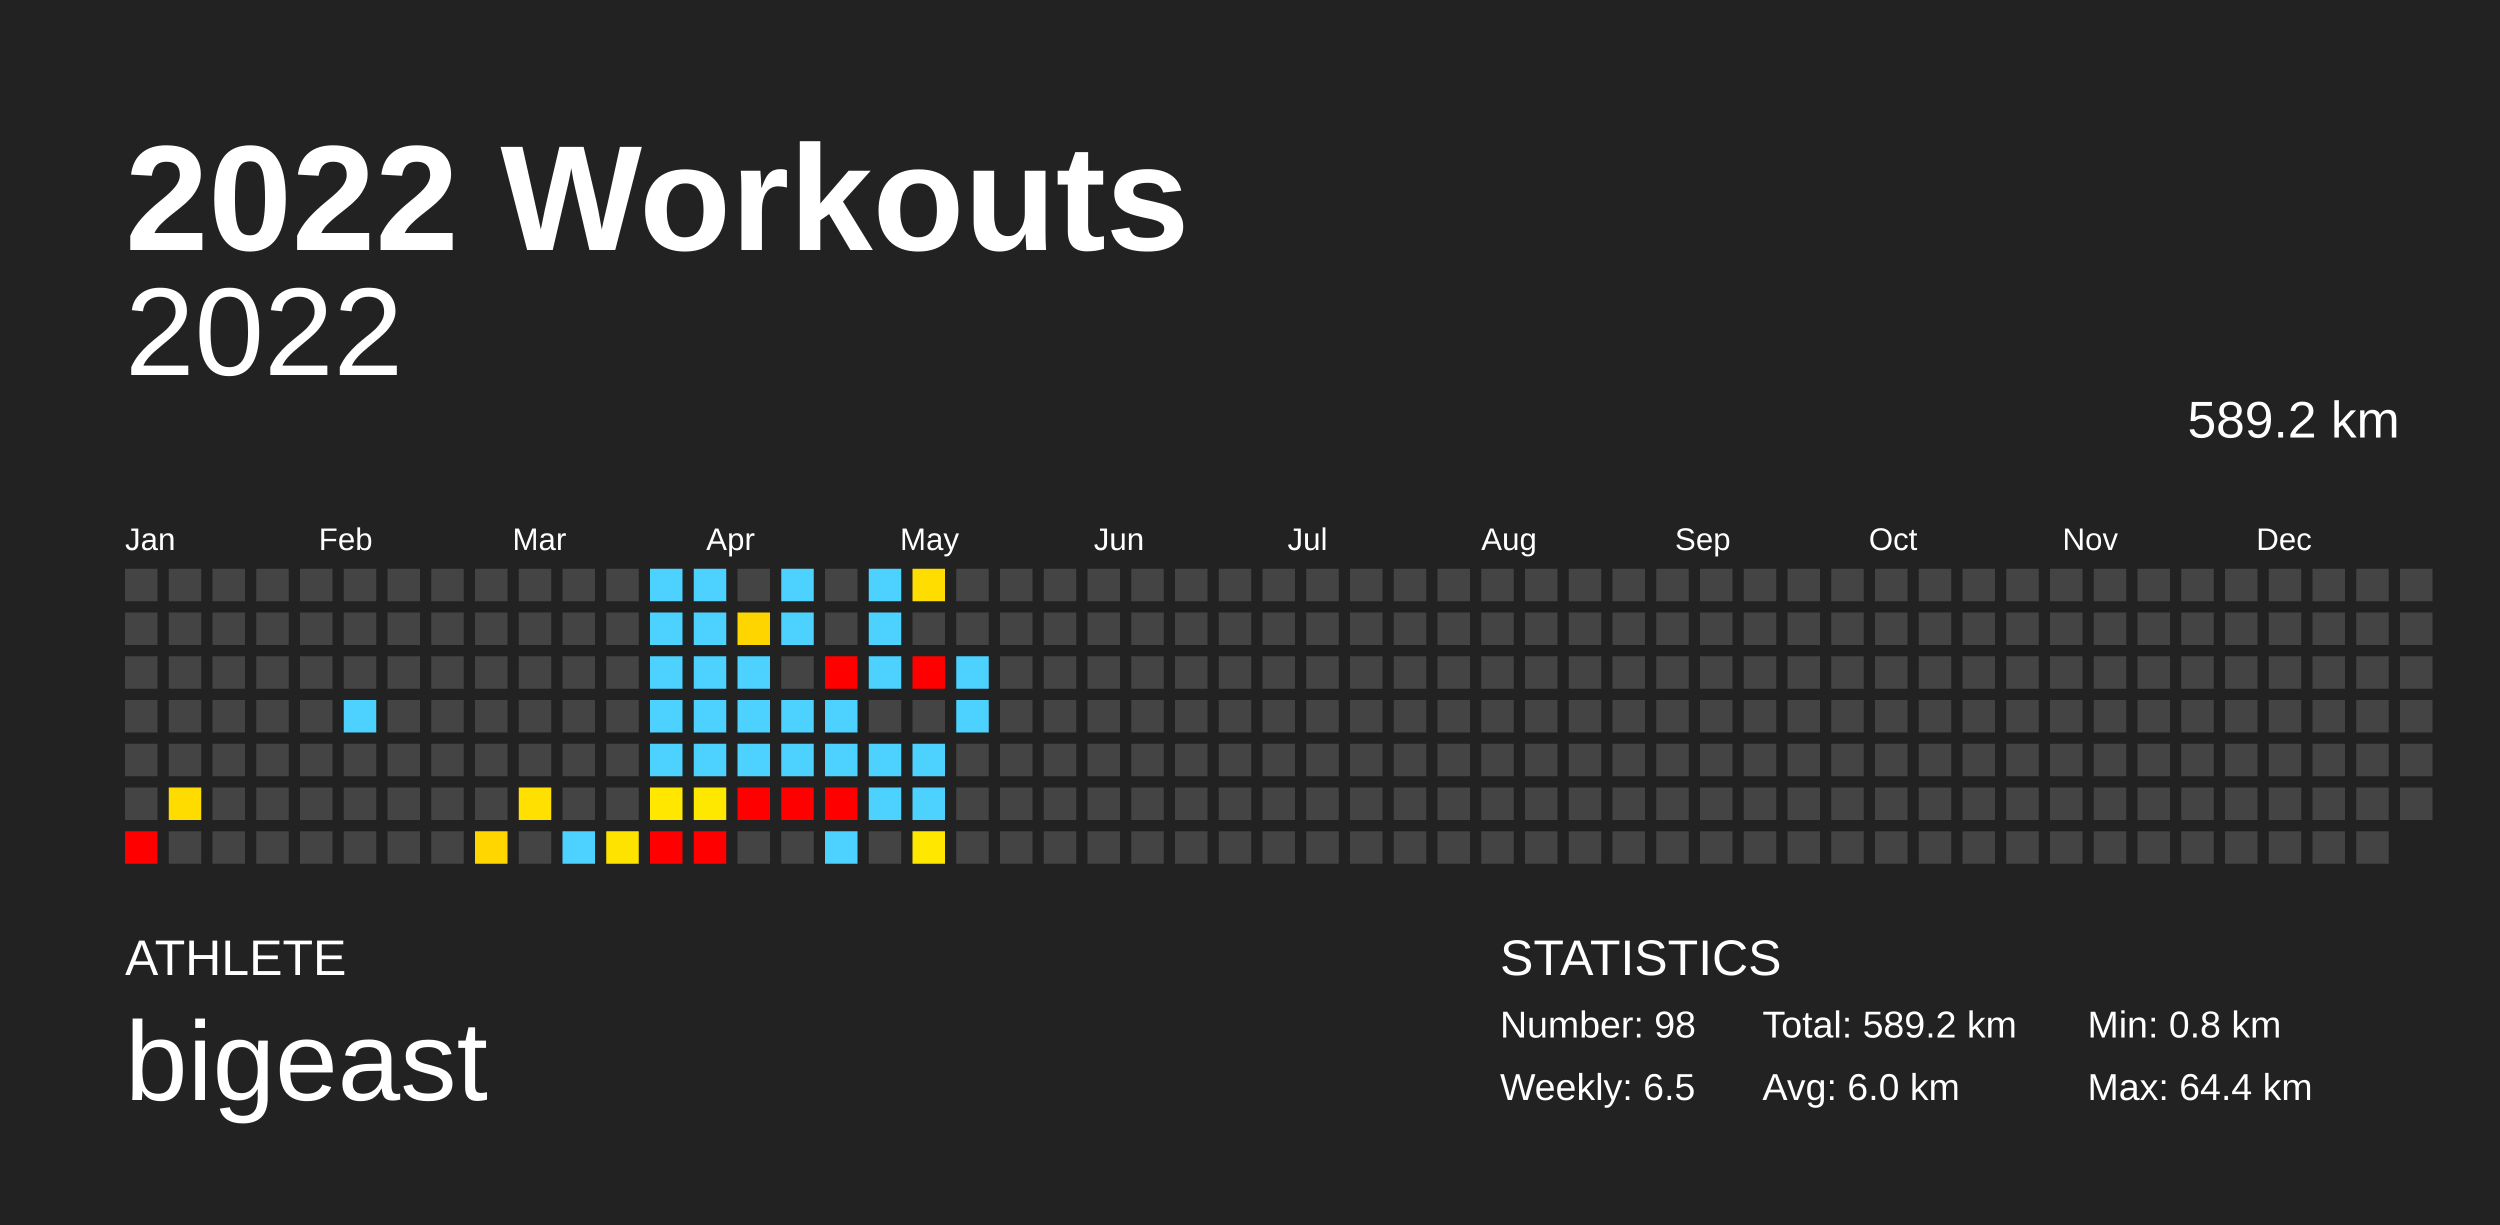
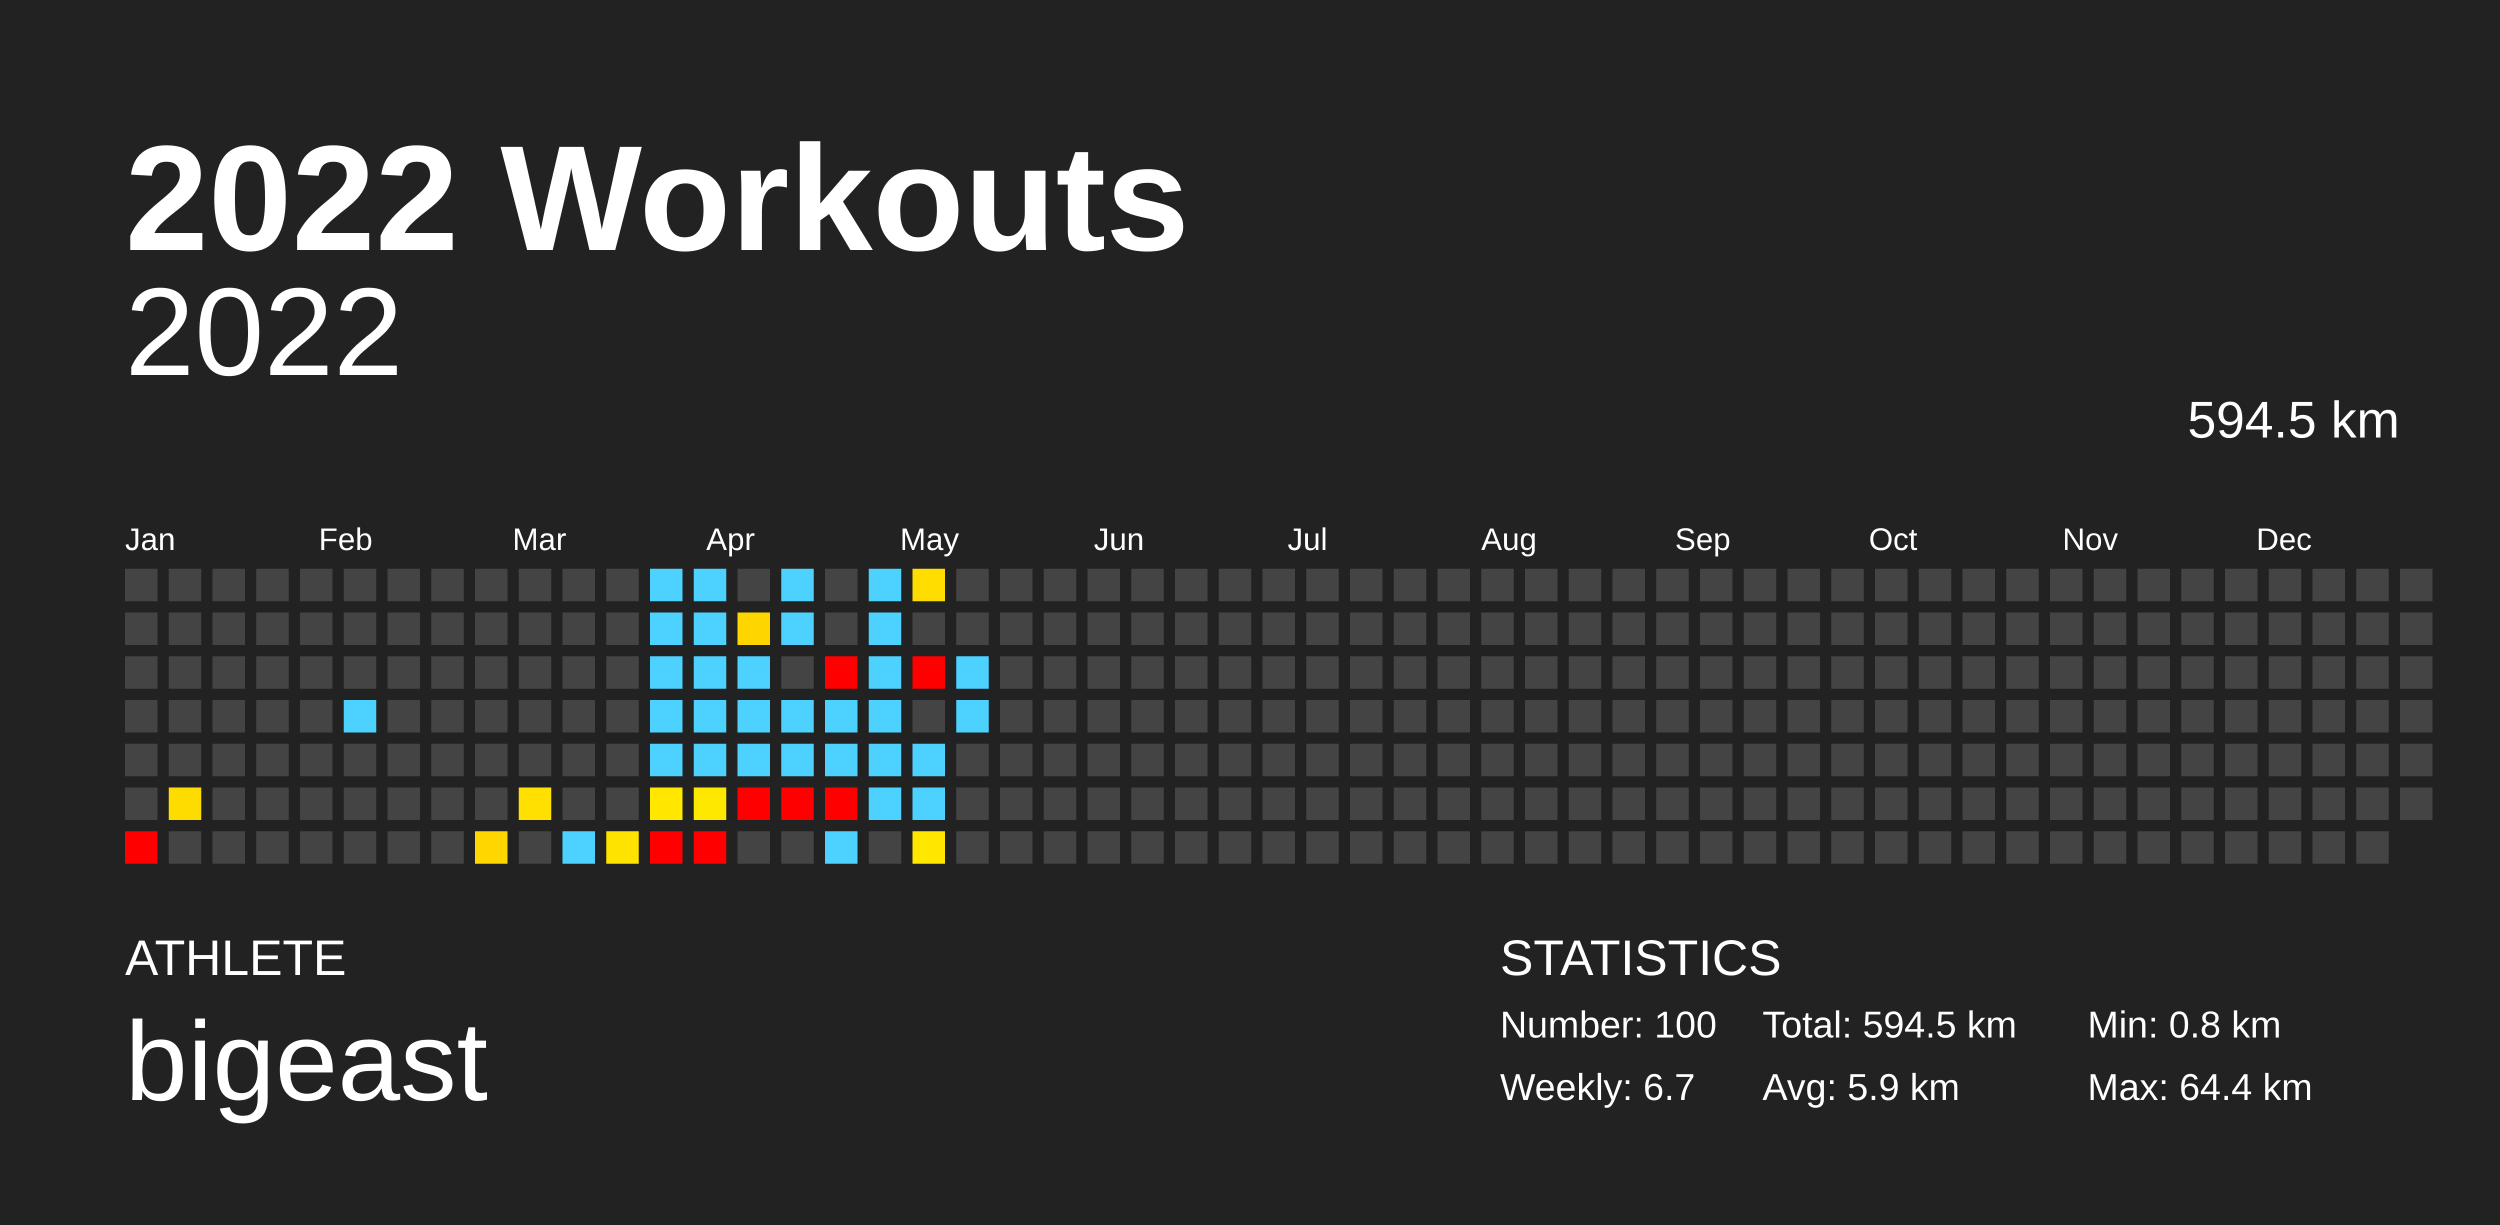
<svg xmlns="http://www.w3.org/2000/svg" baseProfile="full" height="98mm" version="1.1" viewBox="0,0,200,98" width="200mm">
  <defs />
  <rect fill="#222222" height="98" width="200" x="0" y="0" />
  <text fill="#FFFFFF" style="font-size:12px; font-family:Arial; font-weight:bold;" x="10" y="20">2022 Workouts</text>
  <text fill="#FFFFFF" style="font-size:4px; font-family:Arial" x="10" y="78">ATHLETE</text>
  <text fill="#FFFFFF" style="font-size:9px; font-family:Arial" x="10" y="88">bigeast</text>
  <text fill="#FFFFFF" style="font-size:4px; font-family:Arial" x="120" y="78">STATISTICS</text>
-   <text fill="#FFFFFF" style="font-size:3px; font-family:Arial" x="120" y="83">Number: 98</text>
-   <text fill="#FFFFFF" style="font-size:3px; font-family:Arial" x="120" y="88">Weekly: 6.5</text>
-   <text fill="#FFFFFF" style="font-size:3px; font-family:Arial" x="141" y="83">Total: 589.2 km</text>
-   <text fill="#FFFFFF" style="font-size:3px; font-family:Arial" x="141" y="88">Avg: 6.0 km</text>
+   <text fill="#FFFFFF" style="font-size:3px; font-family:Arial" x="120" y="83">Number: 100</text>
+   <text fill="#FFFFFF" style="font-size:3px; font-family:Arial" x="120" y="88">Weekly: 6.7</text>
+   <text fill="#FFFFFF" style="font-size:3px; font-family:Arial" x="141" y="83">Total: 594.5 km</text>
+   <text fill="#FFFFFF" style="font-size:3px; font-family:Arial" x="141" y="88">Avg: 5.9 km</text>
  <text fill="#FFFFFF" style="font-size:3px; font-family:Arial" x="167" y="83">Min: 0.8 km</text>
  <text fill="#FFFFFF" style="font-size:3px; font-family:Arial" x="167" y="88">Max: 64.4 km</text>
  <text alignment-baseline="hanging" fill="#FFFFFF" style="font-size:10.0px; font-family:Arial;" x="10" y="30">2022</text>
-   <text alignment-baseline="hanging" fill="#FFFFFF" style="font-size:4.125px; font-family:Arial;" x="175" y="35">589.2 km</text>
+   <text alignment-baseline="hanging" fill="#FFFFFF" style="font-size:4.125px; font-family:Arial;" x="175" y="35">594.5 km</text>
  <text fill="#FFFFFF" style="font-size:2.5px; font-family:Arial" x="10.0" y="44">Jan</text>
  <text fill="#FFFFFF" style="font-size:2.5px; font-family:Arial" x="25.5" y="44">Feb</text>
  <text fill="#FFFFFF" style="font-size:2.5px; font-family:Arial" x="41.0" y="44">Mar</text>
  <text fill="#FFFFFF" style="font-size:2.5px; font-family:Arial" x="56.5" y="44">Apr</text>
  <text fill="#FFFFFF" style="font-size:2.5px; font-family:Arial" x="72.0" y="44">May</text>
  <text fill="#FFFFFF" style="font-size:2.5px; font-family:Arial" x="87.5" y="44">Jun</text>
  <text fill="#FFFFFF" style="font-size:2.5px; font-family:Arial" x="103.0" y="44">Jul</text>
  <text fill="#FFFFFF" style="font-size:2.5px; font-family:Arial" x="118.5" y="44">Aug</text>
  <text fill="#FFFFFF" style="font-size:2.5px; font-family:Arial" x="134.0" y="44">Sep</text>
  <text fill="#FFFFFF" style="font-size:2.5px; font-family:Arial" x="149.5" y="44">Oct</text>
  <text fill="#FFFFFF" style="font-size:2.5px; font-family:Arial" x="165.0" y="44">Nov</text>
  <text fill="#FFFFFF" style="font-size:2.5px; font-family:Arial" x="180.5" y="44">Dec</text>
  <rect fill="#444444" height="2.6" width="2.6" x="10.0" y="45.5" />
  <rect fill="#444444" height="2.6" width="2.6" x="10.0" y="49.0" />
  <rect fill="#444444" height="2.6" width="2.6" x="10.0" y="52.5" />
  <rect fill="#444444" height="2.6" width="2.6" x="10.0" y="56.0" />
  <rect fill="#444444" height="2.6" width="2.6" x="10.0" y="59.5" />
  <rect fill="#444444" height="2.6" width="2.6" x="10.0" y="63.0" />
  <rect fill="red" height="2.6" width="2.6" x="10.0" y="66.5" />
  <rect fill="#444444" height="2.6" width="2.6" x="13.5" y="45.5" />
  <rect fill="#444444" height="2.6" width="2.6" x="13.5" y="49.0" />
  <rect fill="#444444" height="2.6" width="2.6" x="13.5" y="52.5" />
  <rect fill="#444444" height="2.6" width="2.6" x="13.5" y="56.0" />
  <rect fill="#444444" height="2.6" width="2.6" x="13.5" y="59.5" />
  <rect fill="#ffdc00" height="2.6" width="2.6" x="13.5" y="63.0" />
  <rect fill="#444444" height="2.6" width="2.6" x="13.5" y="66.5" />
  <rect fill="#444444" height="2.6" width="2.6" x="17.0" y="45.5" />
  <rect fill="#444444" height="2.6" width="2.6" x="17.0" y="49.0" />
  <rect fill="#444444" height="2.6" width="2.6" x="17.0" y="52.5" />
  <rect fill="#444444" height="2.6" width="2.6" x="17.0" y="56.0" />
  <rect fill="#444444" height="2.6" width="2.6" x="17.0" y="59.5" />
  <rect fill="#444444" height="2.6" width="2.6" x="17.0" y="63.0" />
  <rect fill="#444444" height="2.6" width="2.6" x="17.0" y="66.5" />
  <rect fill="#444444" height="2.6" width="2.6" x="20.5" y="45.5" />
  <rect fill="#444444" height="2.6" width="2.6" x="20.5" y="49.0" />
  <rect fill="#444444" height="2.6" width="2.6" x="20.5" y="52.5" />
  <rect fill="#444444" height="2.6" width="2.6" x="20.5" y="56.0" />
  <rect fill="#444444" height="2.6" width="2.6" x="20.5" y="59.5" />
  <rect fill="#444444" height="2.6" width="2.6" x="20.5" y="63.0" />
  <rect fill="#444444" height="2.6" width="2.6" x="20.5" y="66.5" />
  <rect fill="#444444" height="2.6" width="2.6" x="24.0" y="45.5" />
  <rect fill="#444444" height="2.6" width="2.6" x="24.0" y="49.0" />
  <rect fill="#444444" height="2.6" width="2.6" x="24.0" y="52.5" />
  <rect fill="#444444" height="2.6" width="2.6" x="24.0" y="56.0" />
  <rect fill="#444444" height="2.6" width="2.6" x="24.0" y="59.5" />
  <rect fill="#444444" height="2.6" width="2.6" x="24.0" y="63.0" />
  <rect fill="#444444" height="2.6" width="2.6" x="24.0" y="66.5" />
  <rect fill="#444444" height="2.6" width="2.6" x="27.5" y="45.5" />
  <rect fill="#444444" height="2.6" width="2.6" x="27.5" y="49.0" />
  <rect fill="#444444" height="2.6" width="2.6" x="27.5" y="52.5" />
  <rect fill="#4dd2ff" height="2.6" width="2.6" x="27.5" y="56.0" />
  <rect fill="#444444" height="2.6" width="2.6" x="27.5" y="59.5" />
  <rect fill="#444444" height="2.6" width="2.6" x="27.5" y="63.0" />
  <rect fill="#444444" height="2.6" width="2.6" x="27.5" y="66.5" />
  <rect fill="#444444" height="2.6" width="2.6" x="31.0" y="45.5" />
  <rect fill="#444444" height="2.6" width="2.6" x="31.0" y="49.0" />
  <rect fill="#444444" height="2.6" width="2.6" x="31.0" y="52.5" />
  <rect fill="#444444" height="2.6" width="2.6" x="31.0" y="56.0" />
  <rect fill="#444444" height="2.6" width="2.6" x="31.0" y="59.5" />
  <rect fill="#444444" height="2.6" width="2.6" x="31.0" y="63.0" />
  <rect fill="#444444" height="2.6" width="2.6" x="31.0" y="66.5" />
  <rect fill="#444444" height="2.6" width="2.6" x="34.5" y="45.5" />
  <rect fill="#444444" height="2.6" width="2.6" x="34.5" y="49.0" />
  <rect fill="#444444" height="2.6" width="2.6" x="34.5" y="52.5" />
  <rect fill="#444444" height="2.6" width="2.6" x="34.5" y="56.0" />
  <rect fill="#444444" height="2.6" width="2.6" x="34.5" y="59.5" />
  <rect fill="#444444" height="2.6" width="2.6" x="34.5" y="63.0" />
  <rect fill="#444444" height="2.6" width="2.6" x="34.5" y="66.5" />
  <rect fill="#444444" height="2.6" width="2.6" x="38.0" y="45.5" />
  <rect fill="#444444" height="2.6" width="2.6" x="38.0" y="49.0" />
  <rect fill="#444444" height="2.6" width="2.6" x="38.0" y="52.5" />
  <rect fill="#444444" height="2.6" width="2.6" x="38.0" y="56.0" />
  <rect fill="#444444" height="2.6" width="2.6" x="38.0" y="59.5" />
  <rect fill="#444444" height="2.6" width="2.6" x="38.0" y="63.0" />
  <rect fill="#ffd600" height="2.6" width="2.6" x="38.0" y="66.5" />
  <rect fill="#444444" height="2.6" width="2.6" x="41.5" y="45.5" />
  <rect fill="#444444" height="2.6" width="2.6" x="41.5" y="49.0" />
  <rect fill="#444444" height="2.6" width="2.6" x="41.5" y="52.5" />
  <rect fill="#444444" height="2.6" width="2.6" x="41.5" y="56.0" />
  <rect fill="#444444" height="2.6" width="2.6" x="41.5" y="59.5" />
  <rect fill="#ffe000" height="2.6" width="2.6" x="41.5" y="63.0" />
  <rect fill="#444444" height="2.6" width="2.6" x="41.5" y="66.5" />
  <rect fill="#444444" height="2.6" width="2.6" x="45.0" y="45.5" />
  <rect fill="#444444" height="2.6" width="2.6" x="45.0" y="49.0" />
  <rect fill="#444444" height="2.6" width="2.6" x="45.0" y="52.5" />
  <rect fill="#444444" height="2.6" width="2.6" x="45.0" y="56.0" />
  <rect fill="#444444" height="2.6" width="2.6" x="45.0" y="59.5" />
  <rect fill="#444444" height="2.6" width="2.6" x="45.0" y="63.0" />
  <rect fill="#4dd2ff" height="2.6" width="2.6" x="45.0" y="66.5" />
  <rect fill="#444444" height="2.6" width="2.6" x="48.5" y="45.5" />
  <rect fill="#444444" height="2.6" width="2.6" x="48.5" y="49.0" />
  <rect fill="#444444" height="2.6" width="2.6" x="48.5" y="52.5" />
  <rect fill="#444444" height="2.6" width="2.6" x="48.5" y="56.0" />
  <rect fill="#444444" height="2.6" width="2.6" x="48.5" y="59.5" />
  <rect fill="#444444" height="2.6" width="2.6" x="48.5" y="63.0" />
  <rect fill="#ffe300" height="2.6" width="2.6" x="48.5" y="66.5" />
  <rect fill="#4dd2ff" height="2.6" width="2.6" x="52.0" y="45.5" />
  <rect fill="#4dd2ff" height="2.6" width="2.6" x="52.0" y="49.0" />
  <rect fill="#4dd2ff" height="2.6" width="2.6" x="52.0" y="52.5" />
  <rect fill="#4dd2ff" height="2.6" width="2.6" x="52.0" y="56.0" />
  <rect fill="#4dd2ff" height="2.6" width="2.6" x="52.0" y="59.5" />
  <rect fill="#ffe700" height="2.6" width="2.6" x="52.0" y="63.0" />
  <rect fill="red" height="2.6" width="2.6" x="52.0" y="66.5" />
  <rect fill="#4dd2ff" height="2.6" width="2.6" x="55.5" y="45.5" />
  <rect fill="#4dd2ff" height="2.6" width="2.6" x="55.5" y="49.0" />
  <rect fill="#4dd2ff" height="2.6" width="2.6" x="55.5" y="52.5" />
  <rect fill="#4dd2ff" height="2.6" width="2.6" x="55.5" y="56.0" />
  <rect fill="#4dd2ff" height="2.6" width="2.6" x="55.5" y="59.5" />
  <rect fill="#ffe800" height="2.6" width="2.6" x="55.5" y="63.0" />
  <rect fill="red" height="2.6" width="2.6" x="55.5" y="66.5" />
  <rect fill="#444444" height="2.6" width="2.6" x="59.0" y="45.5" />
  <rect fill="#ffd500" height="2.6" width="2.6" x="59.0" y="49.0" />
  <rect fill="#4dd2ff" height="2.6" width="2.6" x="59.0" y="52.5" />
  <rect fill="#4dd2ff" height="2.6" width="2.6" x="59.0" y="56.0" />
  <rect fill="#4dd2ff" height="2.6" width="2.6" x="59.0" y="59.5" />
  <rect fill="red" height="2.6" width="2.6" x="59.0" y="63.0" />
  <rect fill="#444444" height="2.6" width="2.6" x="59.0" y="66.5" />
  <rect fill="#4dd2ff" height="2.6" width="2.6" x="62.5" y="45.5" />
  <rect fill="#4dd2ff" height="2.6" width="2.6" x="62.5" y="49.0" />
  <rect fill="#444444" height="2.6" width="2.6" x="62.5" y="52.5" />
  <rect fill="#4dd2ff" height="2.6" width="2.6" x="62.5" y="56.0" />
  <rect fill="#4dd2ff" height="2.6" width="2.6" x="62.5" y="59.5" />
  <rect fill="red" height="2.6" width="2.6" x="62.5" y="63.0" />
  <rect fill="#444444" height="2.6" width="2.6" x="62.5" y="66.5" />
  <rect fill="#444444" height="2.6" width="2.6" x="66.0" y="45.5" />
  <rect fill="#444444" height="2.6" width="2.6" x="66.0" y="49.0" />
  <rect fill="red" height="2.6" width="2.6" x="66.0" y="52.5" />
  <rect fill="#4dd2ff" height="2.6" width="2.6" x="66.0" y="56.0" />
  <rect fill="#4dd2ff" height="2.6" width="2.6" x="66.0" y="59.5" />
  <rect fill="red" height="2.6" width="2.6" x="66.0" y="63.0" />
  <rect fill="#4dd2ff" height="2.6" width="2.6" x="66.0" y="66.5" />
  <rect fill="#4dd2ff" height="2.6" width="2.6" x="69.5" y="45.5" />
  <rect fill="#4dd2ff" height="2.6" width="2.6" x="69.5" y="49.0" />
  <rect fill="#4dd2ff" height="2.6" width="2.6" x="69.5" y="52.5" />
-   <rect fill="#444444" height="2.6" width="2.6" x="69.5" y="56.0" />
+   <rect fill="#4dd2ff" height="2.6" width="2.6" x="69.5" y="56.0" />
  <rect fill="#4dd2ff" height="2.6" width="2.6" x="69.5" y="59.5" />
  <rect fill="#4dd2ff" height="2.6" width="2.6" x="69.5" y="63.0" />
  <rect fill="#444444" height="2.6" width="2.6" x="69.5" y="66.5" />
  <rect fill="#ffdd00" height="2.6" width="2.6" x="73.0" y="45.5" />
  <rect fill="#444444" height="2.6" width="2.6" x="73.0" y="49.0" />
  <rect fill="red" height="2.6" width="2.6" x="73.0" y="52.5" />
  <rect fill="#444444" height="2.6" width="2.6" x="73.0" y="56.0" />
  <rect fill="#4dd2ff" height="2.6" width="2.6" x="73.0" y="59.5" />
  <rect fill="#4dd2ff" height="2.6" width="2.6" x="73.0" y="63.0" />
  <rect fill="#ffe700" height="2.6" width="2.6" x="73.0" y="66.5" />
  <rect fill="#444444" height="2.6" width="2.6" x="76.5" y="45.5" />
  <rect fill="#444444" height="2.6" width="2.6" x="76.5" y="49.0" />
  <rect fill="#4dd2ff" height="2.6" width="2.6" x="76.5" y="52.5" />
  <rect fill="#4dd2ff" height="2.6" width="2.6" x="76.5" y="56.0" />
  <rect fill="#444444" height="2.6" width="2.6" x="76.5" y="59.5" />
  <rect fill="#444444" height="2.6" width="2.6" x="76.5" y="63.0" />
  <rect fill="#444444" height="2.6" width="2.6" x="76.5" y="66.5" />
  <rect fill="#444444" height="2.6" width="2.6" x="80.0" y="45.5" />
  <rect fill="#444444" height="2.6" width="2.6" x="80.0" y="49.0" />
  <rect fill="#444444" height="2.6" width="2.6" x="80.0" y="52.5" />
  <rect fill="#444444" height="2.6" width="2.6" x="80.0" y="56.0" />
  <rect fill="#444444" height="2.6" width="2.6" x="80.0" y="59.5" />
  <rect fill="#444444" height="2.6" width="2.6" x="80.0" y="63.0" />
  <rect fill="#444444" height="2.6" width="2.6" x="80.0" y="66.5" />
  <rect fill="#444444" height="2.6" width="2.6" x="83.5" y="45.5" />
  <rect fill="#444444" height="2.6" width="2.6" x="83.5" y="49.0" />
  <rect fill="#444444" height="2.6" width="2.6" x="83.5" y="52.5" />
  <rect fill="#444444" height="2.6" width="2.6" x="83.5" y="56.0" />
  <rect fill="#444444" height="2.6" width="2.6" x="83.5" y="59.5" />
  <rect fill="#444444" height="2.6" width="2.6" x="83.5" y="63.0" />
  <rect fill="#444444" height="2.6" width="2.6" x="83.5" y="66.5" />
  <rect fill="#444444" height="2.6" width="2.6" x="87.0" y="45.5" />
  <rect fill="#444444" height="2.6" width="2.6" x="87.0" y="49.0" />
  <rect fill="#444444" height="2.6" width="2.6" x="87.0" y="52.5" />
  <rect fill="#444444" height="2.6" width="2.6" x="87.0" y="56.0" />
  <rect fill="#444444" height="2.6" width="2.6" x="87.0" y="59.5" />
  <rect fill="#444444" height="2.6" width="2.6" x="87.0" y="63.0" />
  <rect fill="#444444" height="2.6" width="2.6" x="87.0" y="66.5" />
  <rect fill="#444444" height="2.6" width="2.6" x="90.5" y="45.5" />
  <rect fill="#444444" height="2.6" width="2.6" x="90.5" y="49.0" />
  <rect fill="#444444" height="2.6" width="2.6" x="90.5" y="52.5" />
  <rect fill="#444444" height="2.6" width="2.6" x="90.5" y="56.0" />
  <rect fill="#444444" height="2.6" width="2.6" x="90.5" y="59.5" />
  <rect fill="#444444" height="2.6" width="2.6" x="90.5" y="63.0" />
  <rect fill="#444444" height="2.6" width="2.6" x="90.5" y="66.5" />
  <rect fill="#444444" height="2.6" width="2.6" x="94.0" y="45.5" />
  <rect fill="#444444" height="2.6" width="2.6" x="94.0" y="49.0" />
  <rect fill="#444444" height="2.6" width="2.6" x="94.0" y="52.5" />
  <rect fill="#444444" height="2.6" width="2.6" x="94.0" y="56.0" />
  <rect fill="#444444" height="2.6" width="2.6" x="94.0" y="59.5" />
  <rect fill="#444444" height="2.6" width="2.6" x="94.0" y="63.0" />
  <rect fill="#444444" height="2.6" width="2.6" x="94.0" y="66.5" />
  <rect fill="#444444" height="2.6" width="2.6" x="97.5" y="45.5" />
  <rect fill="#444444" height="2.6" width="2.6" x="97.5" y="49.0" />
  <rect fill="#444444" height="2.6" width="2.6" x="97.5" y="52.5" />
  <rect fill="#444444" height="2.6" width="2.6" x="97.5" y="56.0" />
  <rect fill="#444444" height="2.6" width="2.6" x="97.5" y="59.5" />
  <rect fill="#444444" height="2.6" width="2.6" x="97.5" y="63.0" />
  <rect fill="#444444" height="2.6" width="2.6" x="97.5" y="66.5" />
  <rect fill="#444444" height="2.6" width="2.6" x="101.0" y="45.5" />
  <rect fill="#444444" height="2.6" width="2.6" x="101.0" y="49.0" />
  <rect fill="#444444" height="2.6" width="2.6" x="101.0" y="52.5" />
  <rect fill="#444444" height="2.6" width="2.6" x="101.0" y="56.0" />
  <rect fill="#444444" height="2.6" width="2.6" x="101.0" y="59.5" />
  <rect fill="#444444" height="2.6" width="2.6" x="101.0" y="63.0" />
  <rect fill="#444444" height="2.6" width="2.6" x="101.0" y="66.5" />
  <rect fill="#444444" height="2.6" width="2.6" x="104.5" y="45.5" />
  <rect fill="#444444" height="2.6" width="2.6" x="104.5" y="49.0" />
  <rect fill="#444444" height="2.6" width="2.6" x="104.5" y="52.5" />
  <rect fill="#444444" height="2.6" width="2.6" x="104.5" y="56.0" />
  <rect fill="#444444" height="2.6" width="2.6" x="104.5" y="59.5" />
  <rect fill="#444444" height="2.6" width="2.6" x="104.5" y="63.0" />
  <rect fill="#444444" height="2.6" width="2.6" x="104.5" y="66.5" />
  <rect fill="#444444" height="2.6" width="2.6" x="108.0" y="45.5" />
  <rect fill="#444444" height="2.6" width="2.6" x="108.0" y="49.0" />
  <rect fill="#444444" height="2.6" width="2.6" x="108.0" y="52.5" />
  <rect fill="#444444" height="2.6" width="2.6" x="108.0" y="56.0" />
  <rect fill="#444444" height="2.6" width="2.6" x="108.0" y="59.5" />
  <rect fill="#444444" height="2.6" width="2.6" x="108.0" y="63.0" />
  <rect fill="#444444" height="2.6" width="2.6" x="108.0" y="66.5" />
  <rect fill="#444444" height="2.6" width="2.6" x="111.5" y="45.5" />
  <rect fill="#444444" height="2.6" width="2.6" x="111.5" y="49.0" />
  <rect fill="#444444" height="2.6" width="2.6" x="111.5" y="52.5" />
  <rect fill="#444444" height="2.6" width="2.6" x="111.5" y="56.0" />
  <rect fill="#444444" height="2.6" width="2.6" x="111.5" y="59.5" />
  <rect fill="#444444" height="2.6" width="2.6" x="111.5" y="63.0" />
  <rect fill="#444444" height="2.6" width="2.6" x="111.5" y="66.5" />
  <rect fill="#444444" height="2.6" width="2.6" x="115.0" y="45.5" />
  <rect fill="#444444" height="2.6" width="2.6" x="115.0" y="49.0" />
  <rect fill="#444444" height="2.6" width="2.6" x="115.0" y="52.5" />
  <rect fill="#444444" height="2.6" width="2.6" x="115.0" y="56.0" />
  <rect fill="#444444" height="2.6" width="2.6" x="115.0" y="59.5" />
  <rect fill="#444444" height="2.6" width="2.6" x="115.0" y="63.0" />
  <rect fill="#444444" height="2.6" width="2.6" x="115.0" y="66.5" />
  <rect fill="#444444" height="2.6" width="2.6" x="118.5" y="45.5" />
  <rect fill="#444444" height="2.6" width="2.6" x="118.5" y="49.0" />
  <rect fill="#444444" height="2.6" width="2.6" x="118.5" y="52.5" />
  <rect fill="#444444" height="2.6" width="2.6" x="118.5" y="56.0" />
  <rect fill="#444444" height="2.6" width="2.6" x="118.5" y="59.5" />
  <rect fill="#444444" height="2.6" width="2.6" x="118.5" y="63.0" />
  <rect fill="#444444" height="2.6" width="2.6" x="118.5" y="66.5" />
  <rect fill="#444444" height="2.6" width="2.6" x="122.0" y="45.5" />
  <rect fill="#444444" height="2.6" width="2.6" x="122.0" y="49.0" />
  <rect fill="#444444" height="2.6" width="2.6" x="122.0" y="52.5" />
  <rect fill="#444444" height="2.6" width="2.6" x="122.0" y="56.0" />
  <rect fill="#444444" height="2.6" width="2.6" x="122.0" y="59.5" />
  <rect fill="#444444" height="2.6" width="2.6" x="122.0" y="63.0" />
  <rect fill="#444444" height="2.6" width="2.6" x="122.0" y="66.5" />
  <rect fill="#444444" height="2.6" width="2.6" x="125.5" y="45.5" />
  <rect fill="#444444" height="2.6" width="2.6" x="125.5" y="49.0" />
  <rect fill="#444444" height="2.6" width="2.6" x="125.5" y="52.5" />
  <rect fill="#444444" height="2.6" width="2.6" x="125.5" y="56.0" />
  <rect fill="#444444" height="2.6" width="2.6" x="125.5" y="59.5" />
  <rect fill="#444444" height="2.6" width="2.6" x="125.5" y="63.0" />
  <rect fill="#444444" height="2.6" width="2.6" x="125.5" y="66.5" />
  <rect fill="#444444" height="2.6" width="2.6" x="129.0" y="45.5" />
  <rect fill="#444444" height="2.6" width="2.6" x="129.0" y="49.0" />
  <rect fill="#444444" height="2.6" width="2.6" x="129.0" y="52.5" />
  <rect fill="#444444" height="2.6" width="2.6" x="129.0" y="56.0" />
  <rect fill="#444444" height="2.6" width="2.6" x="129.0" y="59.5" />
  <rect fill="#444444" height="2.6" width="2.6" x="129.0" y="63.0" />
  <rect fill="#444444" height="2.6" width="2.6" x="129.0" y="66.5" />
  <rect fill="#444444" height="2.6" width="2.6" x="132.5" y="45.5" />
  <rect fill="#444444" height="2.6" width="2.6" x="132.5" y="49.0" />
  <rect fill="#444444" height="2.6" width="2.6" x="132.5" y="52.5" />
  <rect fill="#444444" height="2.6" width="2.6" x="132.5" y="56.0" />
  <rect fill="#444444" height="2.6" width="2.6" x="132.5" y="59.5" />
  <rect fill="#444444" height="2.6" width="2.6" x="132.5" y="63.0" />
  <rect fill="#444444" height="2.6" width="2.6" x="132.5" y="66.5" />
  <rect fill="#444444" height="2.6" width="2.6" x="136.0" y="45.5" />
  <rect fill="#444444" height="2.6" width="2.6" x="136.0" y="49.0" />
  <rect fill="#444444" height="2.6" width="2.6" x="136.0" y="52.5" />
  <rect fill="#444444" height="2.6" width="2.6" x="136.0" y="56.0" />
  <rect fill="#444444" height="2.6" width="2.6" x="136.0" y="59.5" />
  <rect fill="#444444" height="2.6" width="2.6" x="136.0" y="63.0" />
  <rect fill="#444444" height="2.6" width="2.6" x="136.0" y="66.5" />
  <rect fill="#444444" height="2.6" width="2.6" x="139.5" y="45.5" />
  <rect fill="#444444" height="2.6" width="2.6" x="139.5" y="49.0" />
  <rect fill="#444444" height="2.6" width="2.6" x="139.5" y="52.5" />
  <rect fill="#444444" height="2.6" width="2.6" x="139.5" y="56.0" />
  <rect fill="#444444" height="2.6" width="2.6" x="139.5" y="59.5" />
  <rect fill="#444444" height="2.6" width="2.6" x="139.5" y="63.0" />
  <rect fill="#444444" height="2.6" width="2.6" x="139.5" y="66.5" />
  <rect fill="#444444" height="2.6" width="2.6" x="143.0" y="45.5" />
  <rect fill="#444444" height="2.6" width="2.6" x="143.0" y="49.0" />
  <rect fill="#444444" height="2.6" width="2.6" x="143.0" y="52.5" />
  <rect fill="#444444" height="2.6" width="2.6" x="143.0" y="56.0" />
  <rect fill="#444444" height="2.6" width="2.6" x="143.0" y="59.5" />
  <rect fill="#444444" height="2.6" width="2.6" x="143.0" y="63.0" />
  <rect fill="#444444" height="2.6" width="2.6" x="143.0" y="66.5" />
  <rect fill="#444444" height="2.6" width="2.6" x="146.5" y="45.5" />
  <rect fill="#444444" height="2.6" width="2.6" x="146.5" y="49.0" />
  <rect fill="#444444" height="2.6" width="2.6" x="146.5" y="52.5" />
  <rect fill="#444444" height="2.6" width="2.6" x="146.5" y="56.0" />
  <rect fill="#444444" height="2.6" width="2.6" x="146.5" y="59.5" />
  <rect fill="#444444" height="2.6" width="2.6" x="146.5" y="63.0" />
  <rect fill="#444444" height="2.6" width="2.6" x="146.5" y="66.5" />
  <rect fill="#444444" height="2.6" width="2.6" x="150.0" y="45.5" />
  <rect fill="#444444" height="2.6" width="2.6" x="150.0" y="49.0" />
  <rect fill="#444444" height="2.6" width="2.6" x="150.0" y="52.5" />
  <rect fill="#444444" height="2.6" width="2.6" x="150.0" y="56.0" />
  <rect fill="#444444" height="2.6" width="2.6" x="150.0" y="59.5" />
  <rect fill="#444444" height="2.6" width="2.6" x="150.0" y="63.0" />
  <rect fill="#444444" height="2.6" width="2.6" x="150.0" y="66.5" />
  <rect fill="#444444" height="2.6" width="2.6" x="153.5" y="45.5" />
  <rect fill="#444444" height="2.6" width="2.6" x="153.5" y="49.0" />
  <rect fill="#444444" height="2.6" width="2.6" x="153.5" y="52.5" />
  <rect fill="#444444" height="2.6" width="2.6" x="153.5" y="56.0" />
  <rect fill="#444444" height="2.6" width="2.6" x="153.5" y="59.5" />
  <rect fill="#444444" height="2.6" width="2.6" x="153.5" y="63.0" />
  <rect fill="#444444" height="2.6" width="2.6" x="153.5" y="66.5" />
  <rect fill="#444444" height="2.6" width="2.6" x="157.0" y="45.5" />
  <rect fill="#444444" height="2.6" width="2.6" x="157.0" y="49.0" />
  <rect fill="#444444" height="2.6" width="2.6" x="157.0" y="52.5" />
  <rect fill="#444444" height="2.6" width="2.6" x="157.0" y="56.0" />
  <rect fill="#444444" height="2.6" width="2.6" x="157.0" y="59.5" />
  <rect fill="#444444" height="2.6" width="2.6" x="157.0" y="63.0" />
  <rect fill="#444444" height="2.6" width="2.6" x="157.0" y="66.5" />
  <rect fill="#444444" height="2.6" width="2.6" x="160.5" y="45.5" />
  <rect fill="#444444" height="2.6" width="2.6" x="160.5" y="49.0" />
  <rect fill="#444444" height="2.6" width="2.6" x="160.5" y="52.5" />
  <rect fill="#444444" height="2.6" width="2.6" x="160.5" y="56.0" />
  <rect fill="#444444" height="2.6" width="2.6" x="160.5" y="59.5" />
  <rect fill="#444444" height="2.6" width="2.6" x="160.5" y="63.0" />
  <rect fill="#444444" height="2.6" width="2.6" x="160.5" y="66.5" />
  <rect fill="#444444" height="2.6" width="2.6" x="164.0" y="45.5" />
  <rect fill="#444444" height="2.6" width="2.6" x="164.0" y="49.0" />
  <rect fill="#444444" height="2.6" width="2.6" x="164.0" y="52.5" />
  <rect fill="#444444" height="2.6" width="2.6" x="164.0" y="56.0" />
  <rect fill="#444444" height="2.6" width="2.6" x="164.0" y="59.5" />
  <rect fill="#444444" height="2.6" width="2.6" x="164.0" y="63.0" />
  <rect fill="#444444" height="2.6" width="2.6" x="164.0" y="66.5" />
  <rect fill="#444444" height="2.6" width="2.6" x="167.5" y="45.5" />
  <rect fill="#444444" height="2.6" width="2.6" x="167.5" y="49.0" />
  <rect fill="#444444" height="2.6" width="2.6" x="167.5" y="52.5" />
  <rect fill="#444444" height="2.6" width="2.6" x="167.5" y="56.0" />
  <rect fill="#444444" height="2.6" width="2.6" x="167.5" y="59.5" />
  <rect fill="#444444" height="2.6" width="2.6" x="167.5" y="63.0" />
  <rect fill="#444444" height="2.6" width="2.6" x="167.5" y="66.5" />
  <rect fill="#444444" height="2.6" width="2.6" x="171.0" y="45.5" />
  <rect fill="#444444" height="2.6" width="2.6" x="171.0" y="49.0" />
  <rect fill="#444444" height="2.6" width="2.6" x="171.0" y="52.5" />
  <rect fill="#444444" height="2.6" width="2.6" x="171.0" y="56.0" />
  <rect fill="#444444" height="2.6" width="2.6" x="171.0" y="59.5" />
  <rect fill="#444444" height="2.6" width="2.6" x="171.0" y="63.0" />
  <rect fill="#444444" height="2.6" width="2.6" x="171.0" y="66.5" />
  <rect fill="#444444" height="2.6" width="2.6" x="174.5" y="45.5" />
  <rect fill="#444444" height="2.6" width="2.6" x="174.5" y="49.0" />
  <rect fill="#444444" height="2.6" width="2.6" x="174.5" y="52.5" />
  <rect fill="#444444" height="2.6" width="2.6" x="174.5" y="56.0" />
  <rect fill="#444444" height="2.6" width="2.6" x="174.5" y="59.5" />
  <rect fill="#444444" height="2.6" width="2.6" x="174.5" y="63.0" />
  <rect fill="#444444" height="2.6" width="2.6" x="174.5" y="66.5" />
  <rect fill="#444444" height="2.6" width="2.6" x="178.0" y="45.5" />
  <rect fill="#444444" height="2.6" width="2.6" x="178.0" y="49.0" />
  <rect fill="#444444" height="2.6" width="2.6" x="178.0" y="52.5" />
  <rect fill="#444444" height="2.6" width="2.6" x="178.0" y="56.0" />
  <rect fill="#444444" height="2.6" width="2.6" x="178.0" y="59.5" />
  <rect fill="#444444" height="2.6" width="2.6" x="178.0" y="63.0" />
  <rect fill="#444444" height="2.6" width="2.6" x="178.0" y="66.5" />
  <rect fill="#444444" height="2.6" width="2.6" x="181.5" y="45.5" />
  <rect fill="#444444" height="2.6" width="2.6" x="181.5" y="49.0" />
  <rect fill="#444444" height="2.6" width="2.6" x="181.5" y="52.5" />
  <rect fill="#444444" height="2.6" width="2.6" x="181.5" y="56.0" />
  <rect fill="#444444" height="2.6" width="2.6" x="181.5" y="59.5" />
  <rect fill="#444444" height="2.6" width="2.6" x="181.5" y="63.0" />
  <rect fill="#444444" height="2.6" width="2.6" x="181.5" y="66.5" />
  <rect fill="#444444" height="2.6" width="2.6" x="185.0" y="45.5" />
  <rect fill="#444444" height="2.6" width="2.6" x="185.0" y="49.0" />
  <rect fill="#444444" height="2.6" width="2.6" x="185.0" y="52.5" />
  <rect fill="#444444" height="2.6" width="2.6" x="185.0" y="56.0" />
  <rect fill="#444444" height="2.6" width="2.6" x="185.0" y="59.5" />
  <rect fill="#444444" height="2.6" width="2.6" x="185.0" y="63.0" />
  <rect fill="#444444" height="2.6" width="2.6" x="185.0" y="66.5" />
  <rect fill="#444444" height="2.6" width="2.6" x="188.5" y="45.5" />
  <rect fill="#444444" height="2.6" width="2.6" x="188.5" y="49.0" />
  <rect fill="#444444" height="2.6" width="2.6" x="188.5" y="52.5" />
  <rect fill="#444444" height="2.6" width="2.6" x="188.5" y="56.0" />
  <rect fill="#444444" height="2.6" width="2.6" x="188.5" y="59.5" />
  <rect fill="#444444" height="2.6" width="2.6" x="188.5" y="63.0" />
  <rect fill="#444444" height="2.6" width="2.6" x="188.5" y="66.5" />
  <rect fill="#444444" height="2.6" width="2.6" x="192.0" y="45.5" />
  <rect fill="#444444" height="2.6" width="2.6" x="192.0" y="49.0" />
  <rect fill="#444444" height="2.6" width="2.6" x="192.0" y="52.5" />
  <rect fill="#444444" height="2.6" width="2.6" x="192.0" y="56.0" />
  <rect fill="#444444" height="2.6" width="2.6" x="192.0" y="59.5" />
  <rect fill="#444444" height="2.6" width="2.6" x="192.0" y="63.0" />
</svg>
